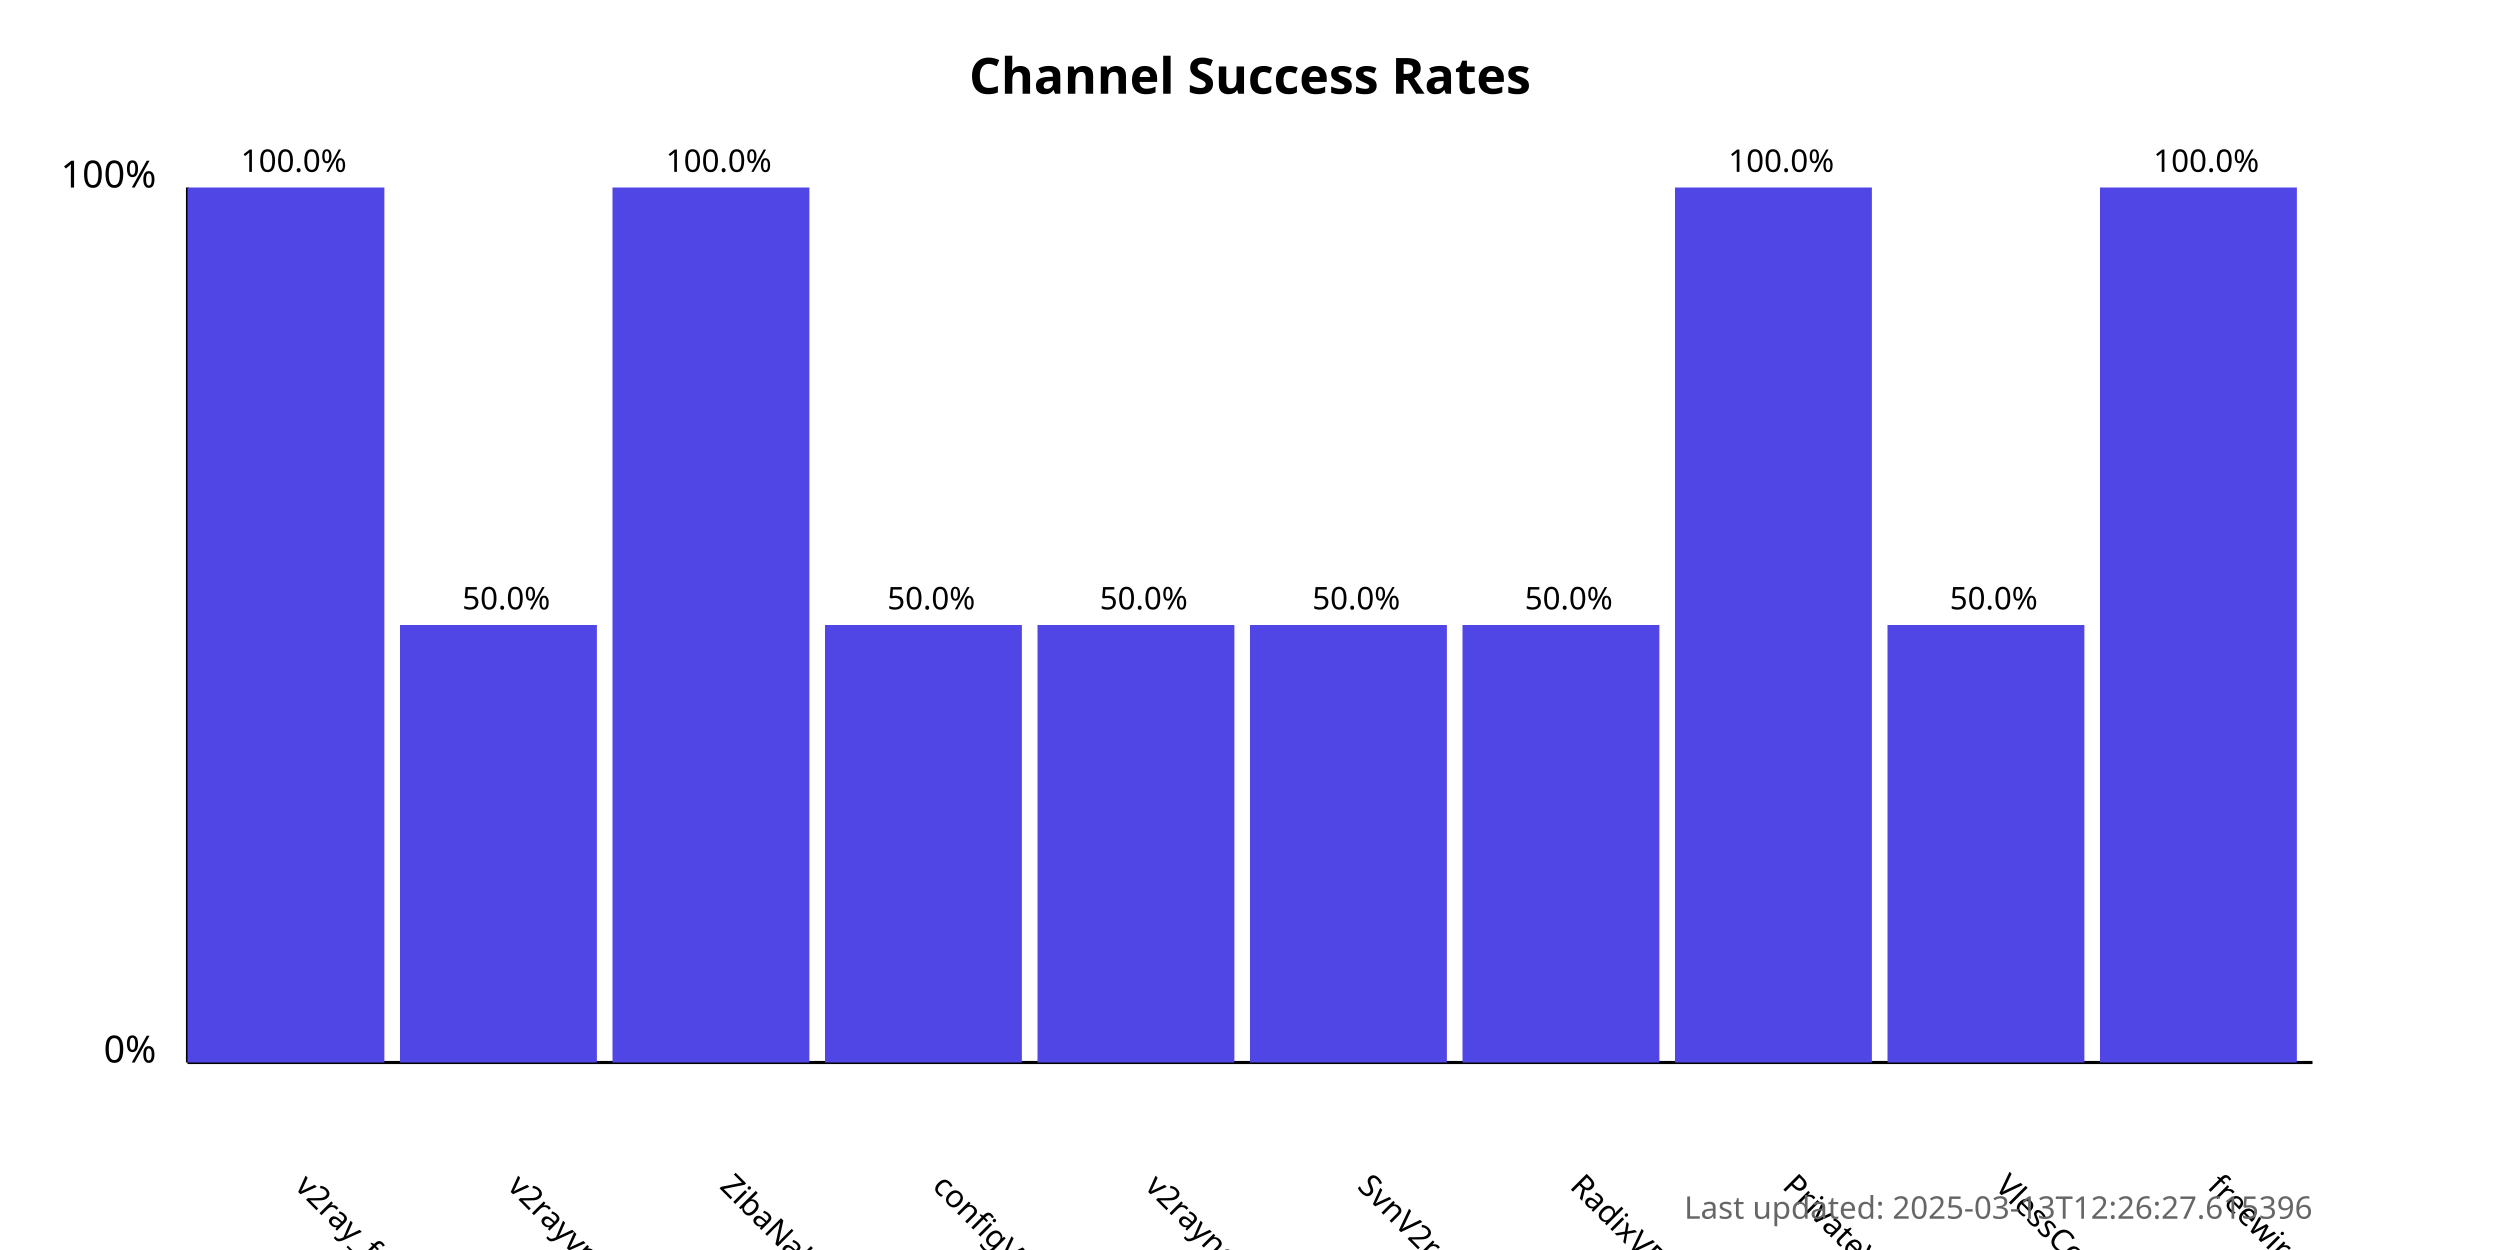
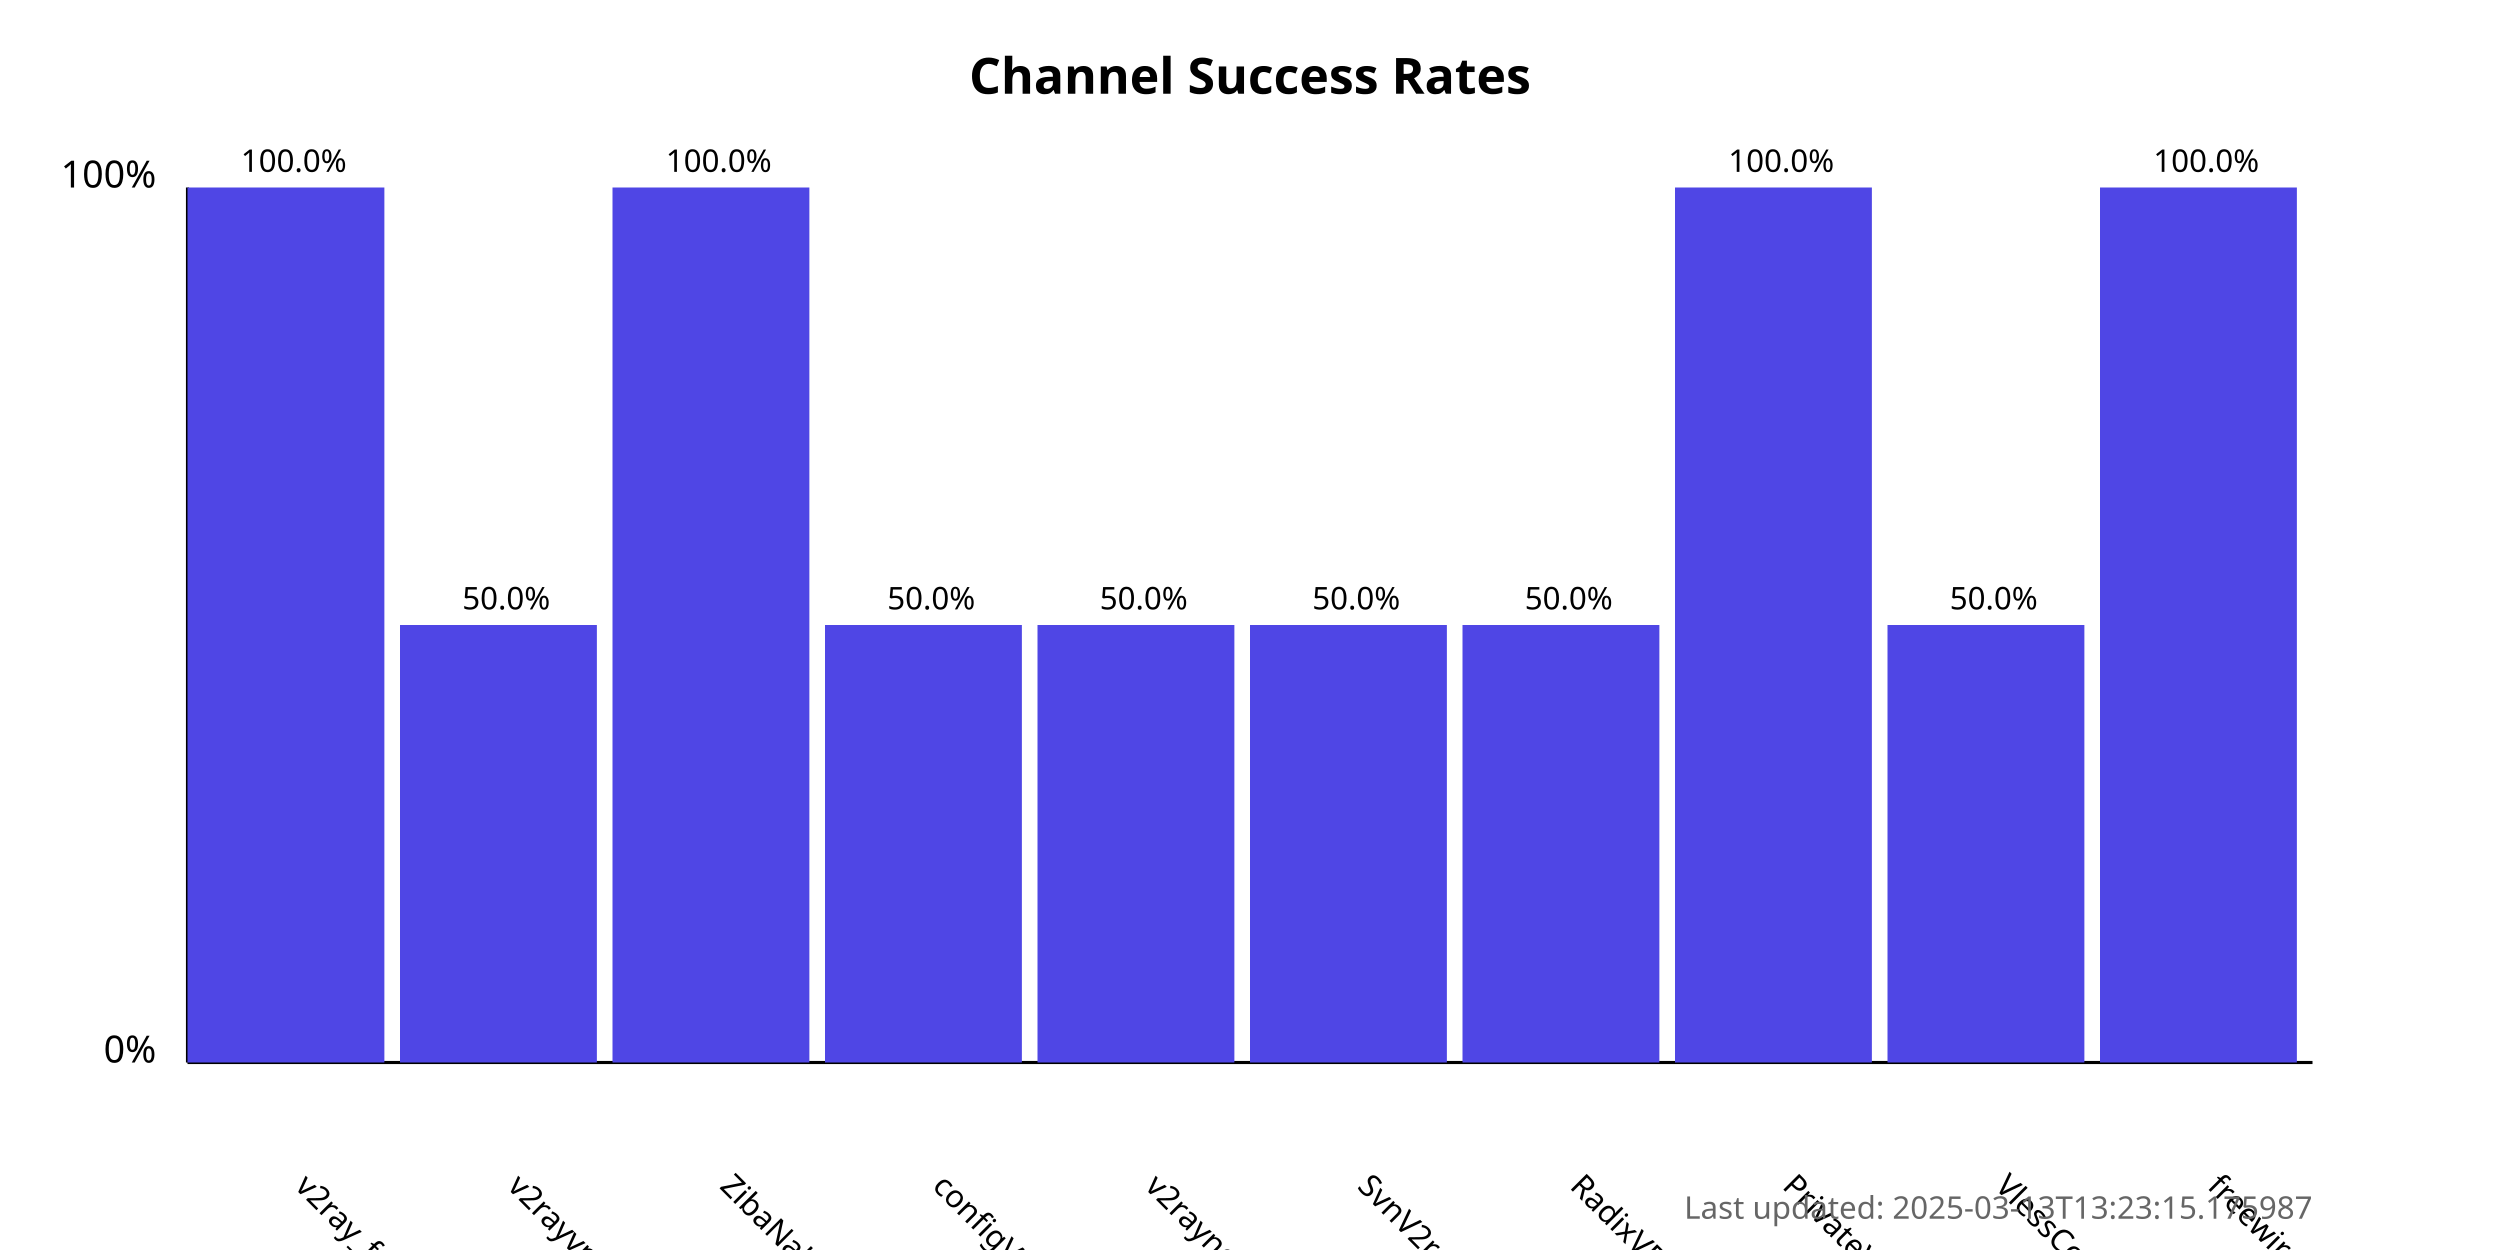
<svg xmlns="http://www.w3.org/2000/svg" width="800" height="400">
  <style>
            .chart-title { font: bold 16px sans-serif; }
            .axis-label { font: 12px sans-serif; }
            .tick-label { font: 10px sans-serif; }
            .bar { fill: #4f46e5; }
            .bar:hover { fill: #6366f1; }
            .timestamp { font: 10px sans-serif; fill: #666; }
        </style>
  <text x="400.0" y="30" text-anchor="middle" class="chart-title">
            Channel Success Rates
        </text>
  <line x1="60" y1="340" x2="60" y2="60" stroke="black" stroke-width="1" />
  <line x1="60" y1="340" x2="740" y2="340" stroke="black" stroke-width="1" />
  <text x="50" y="340" text-anchor="end" class="axis-label">0%</text>
  <text x="50" y="60" text-anchor="end" class="axis-label">100%</text>
  <g>
    <rect x="60" y="60.0" width="63.0" height="280.0" class="bar" />
    <text x="94.0" y="380" transform="rotate(45, 94.0, 380)" text-anchor="start" class="tick-label">
                v2ray_free_conf
            </text>
    <text x="94.0" y="55.0" text-anchor="middle" class="tick-label">
                100.0%
            </text>
  </g>
  <g>
    <rect x="128.0" y="200.0" width="63.0" height="140.0" class="bar" />
    <text x="162.0" y="380" transform="rotate(45, 162.0, 380)" text-anchor="start" class="tick-label">
                v2rayvpno
            </text>
    <text x="162.0" y="195.0" text-anchor="middle" class="tick-label">
                50.0%
            </text>
  </g>
  <g>
    <rect x="196.0" y="60.0" width="63.0" height="280.0" class="bar" />
    <text x="230.0" y="380" transform="rotate(45, 230.0, 380)" text-anchor="start" class="tick-label">
                ZibaNabz
            </text>
    <text x="230.0" y="55.0" text-anchor="middle" class="tick-label">
                100.0%
            </text>
  </g>
  <g>
    <rect x="264.0" y="200.0" width="63.0" height="140.0" class="bar" />
    <text x="298.0" y="380" transform="rotate(45, 298.0, 380)" text-anchor="start" class="tick-label">
                configV2rayForFree
            </text>
    <text x="298.0" y="195.0" text-anchor="middle" class="tick-label">
                50.0%
            </text>
  </g>
  <g>
    <rect x="332.0" y="200.0" width="63.0" height="140.0" class="bar" />
    <text x="366.0" y="380" transform="rotate(45, 366.0, 380)" text-anchor="start" class="tick-label">
                v2rayngvpn
            </text>
    <text x="366.0" y="195.0" text-anchor="middle" class="tick-label">
                50.0%
            </text>
  </g>
  <g>
    <rect x="400.0" y="200.0" width="63.0" height="140.0" class="bar" />
    <text x="434.0" y="380" transform="rotate(45, 434.0, 380)" text-anchor="start" class="tick-label">
                SvnV2ray
            </text>
    <text x="434.0" y="195.0" text-anchor="middle" class="tick-label">
                50.0%
            </text>
  </g>
  <g>
    <rect x="468.0" y="200.0" width="63.0" height="140.0" class="bar" />
    <text x="502.0" y="380" transform="rotate(45, 502.0, 380)" text-anchor="start" class="tick-label">
                RadixVPN
            </text>
    <text x="502.0" y="195.0" text-anchor="middle" class="tick-label">
                50.0%
            </text>
  </g>
  <g>
    <rect x="536.0" y="60.0" width="63.0" height="280.0" class="bar" />
    <text x="570.0" y="380" transform="rotate(45, 570.0, 380)" text-anchor="start" class="tick-label">
                PrivateVPNs
            </text>
    <text x="570.0" y="55.0" text-anchor="middle" class="tick-label">
                100.0%
            </text>
  </g>
  <g>
    <rect x="604.0" y="200.0" width="63.0" height="140.0" class="bar" />
    <text x="638.0" y="380" transform="rotate(45, 638.0, 380)" text-anchor="start" class="tick-label">
                VlessConfig
            </text>
    <text x="638.0" y="195.0" text-anchor="middle" class="tick-label">
                50.0%
            </text>
  </g>
  <g>
    <rect x="672.0" y="60.0" width="63.0" height="280.0" class="bar" />
    <text x="706.0" y="380" transform="rotate(45, 706.0, 380)" text-anchor="start" class="tick-label">
                freewireguard
            </text>
    <text x="706.0" y="55.0" text-anchor="middle" class="tick-label">
                100.0%
            </text>
  </g>
  <text x="740" y="390" text-anchor="end" class="timestamp">
-             Last updated: 2025-03-13T12:26:27.615396
+             Last updated: 2025-03-13T13:23:15.175987
        </text>
</svg>
